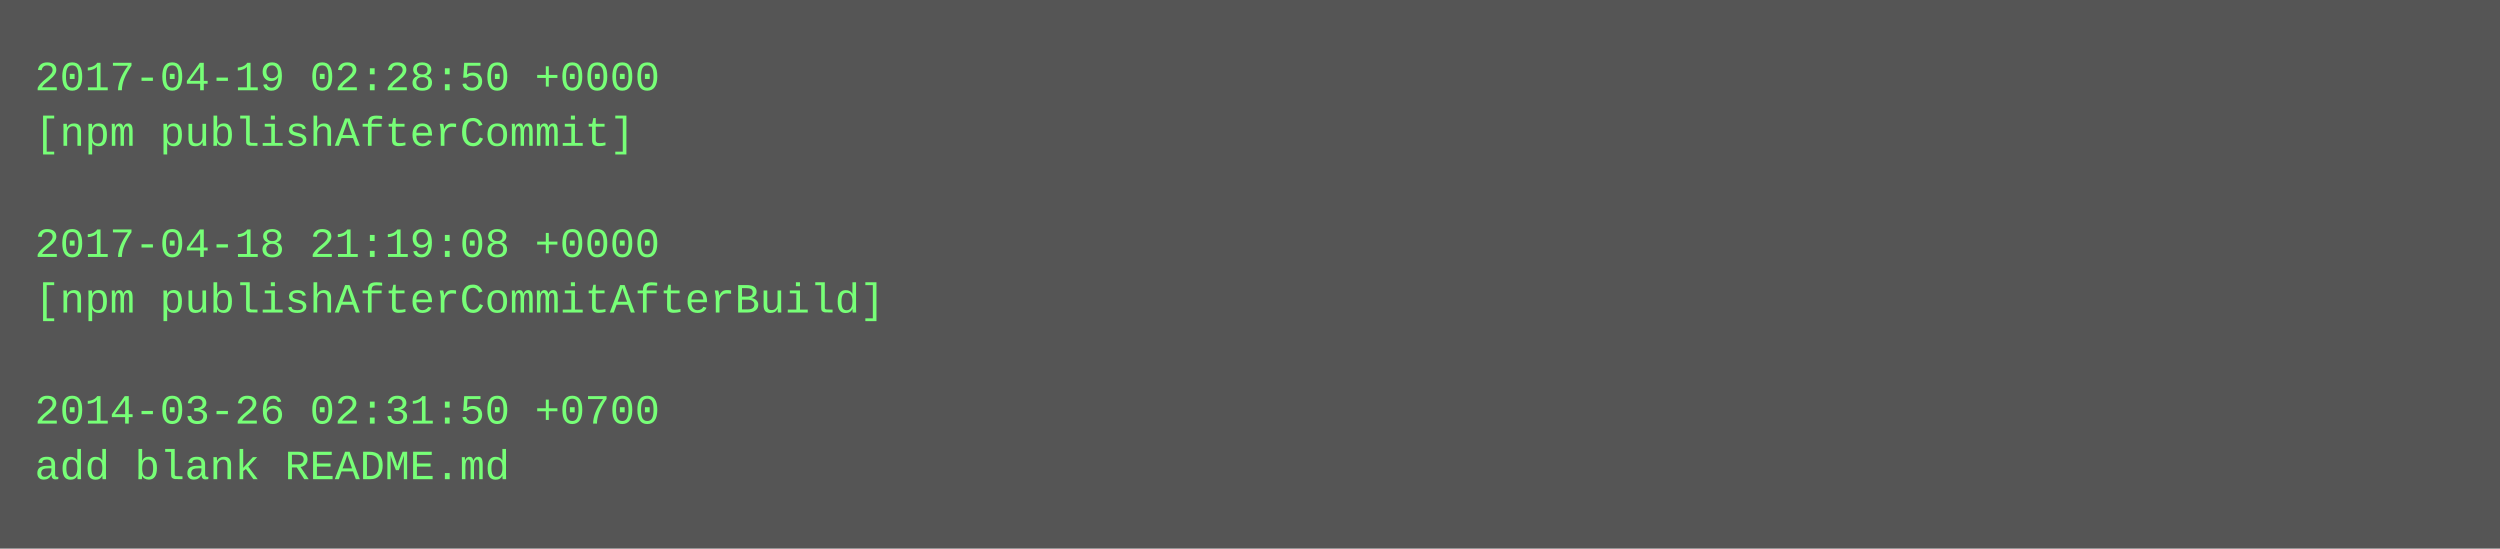
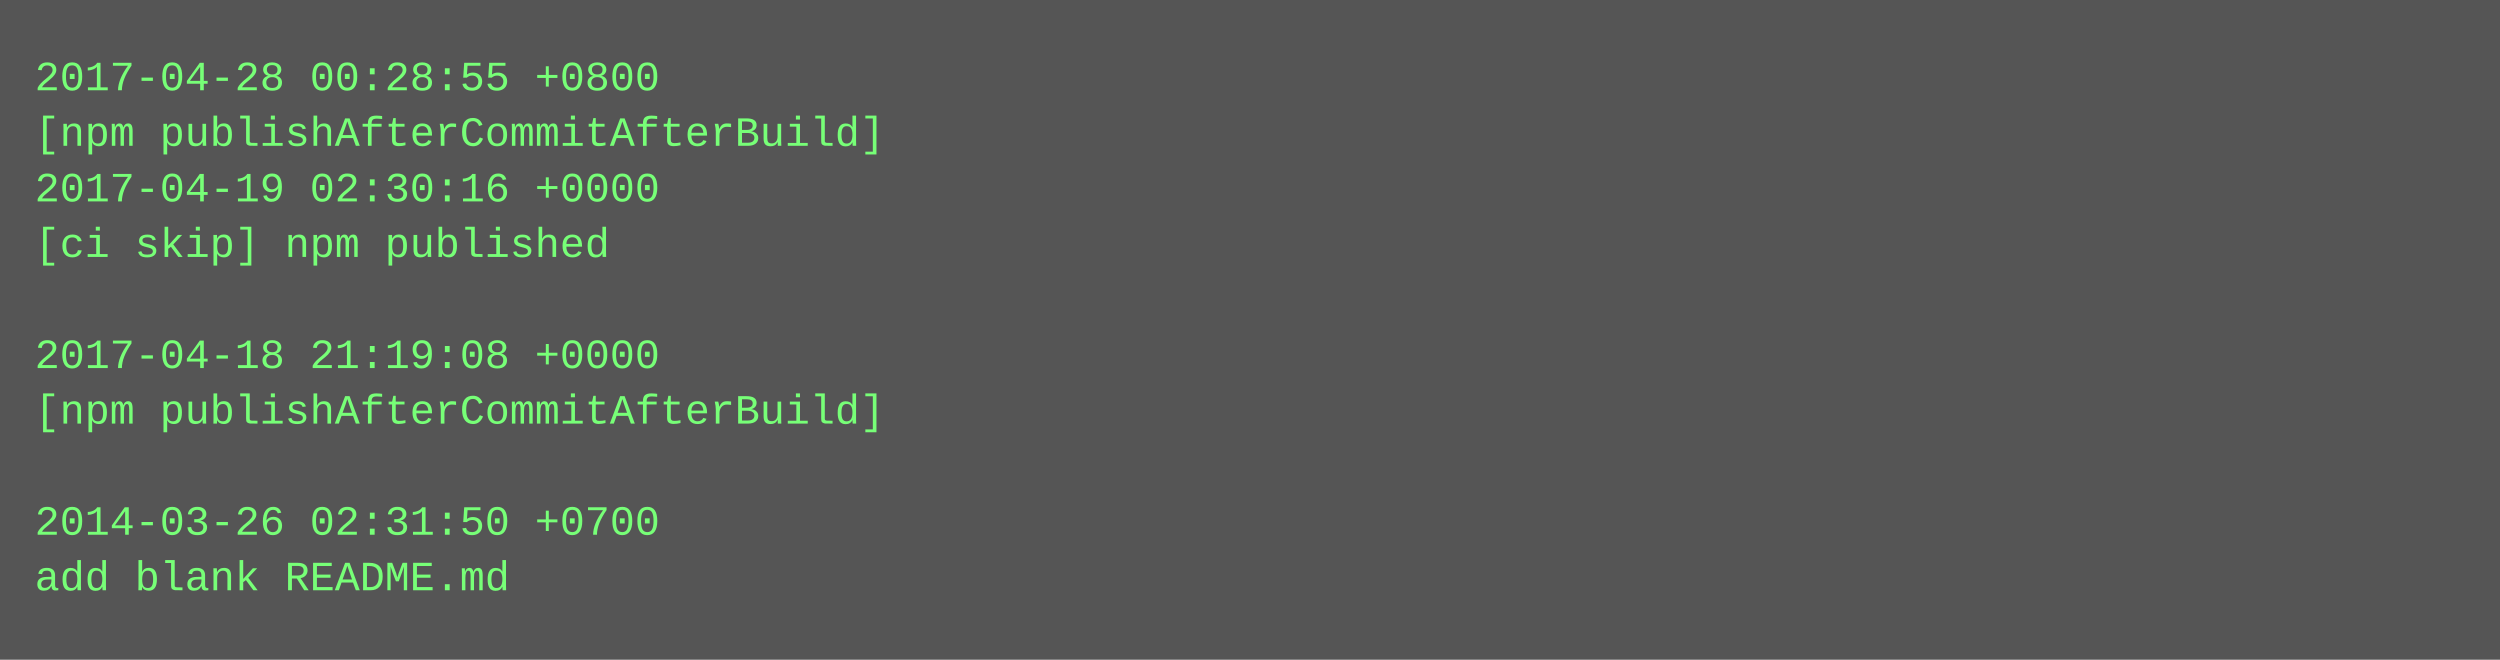
- <svg xmlns="http://www.w3.org/2000/svg" height="158" width="720">
-   <rect height="158" fill="#555" width="720" />
+ <svg xmlns="http://www.w3.org/2000/svg" height="190" width="720">
+   <rect height="190" fill="#555" width="720" />
  <text fill="#7f7" font-family="Courier New" font-size="12" xml:space="preserve">
-     <tspan x="10" y="26">2017-04-19 02:28:50 +0000</tspan>
-     <tspan x="10" y="42">[npm publishAfterCommit]</tspan>
-     <tspan x="10" y="58" />
-     <tspan x="10" y="74">2017-04-18 21:19:08 +0000</tspan>
-     <tspan x="10" y="90">[npm publishAfterCommitAfterBuild]</tspan>
-     <tspan x="10" y="106" />
-     <tspan x="10" y="122">2014-03-26 02:31:50 +0700</tspan>
-     <tspan x="10" y="138">add blank README.md</tspan>
+     <tspan x="10" y="26">2017-04-28 00:28:55 +0800</tspan>
+     <tspan x="10" y="42">[npm publishAfterCommitAfterBuild]</tspan>
+     <tspan x="10" y="58">2017-04-19 02:30:16 +0000</tspan>
+     <tspan x="10" y="74">[ci skip] npm published</tspan>
+     <tspan x="10" y="90" />
+     <tspan x="10" y="106">2017-04-18 21:19:08 +0000</tspan>
+     <tspan x="10" y="122">[npm publishAfterCommitAfterBuild]</tspan>
+     <tspan x="10" y="138" />
+     <tspan x="10" y="154">2014-03-26 02:31:50 +0700</tspan>
+     <tspan x="10" y="170">add blank README.md</tspan>
  </text>
</svg>
